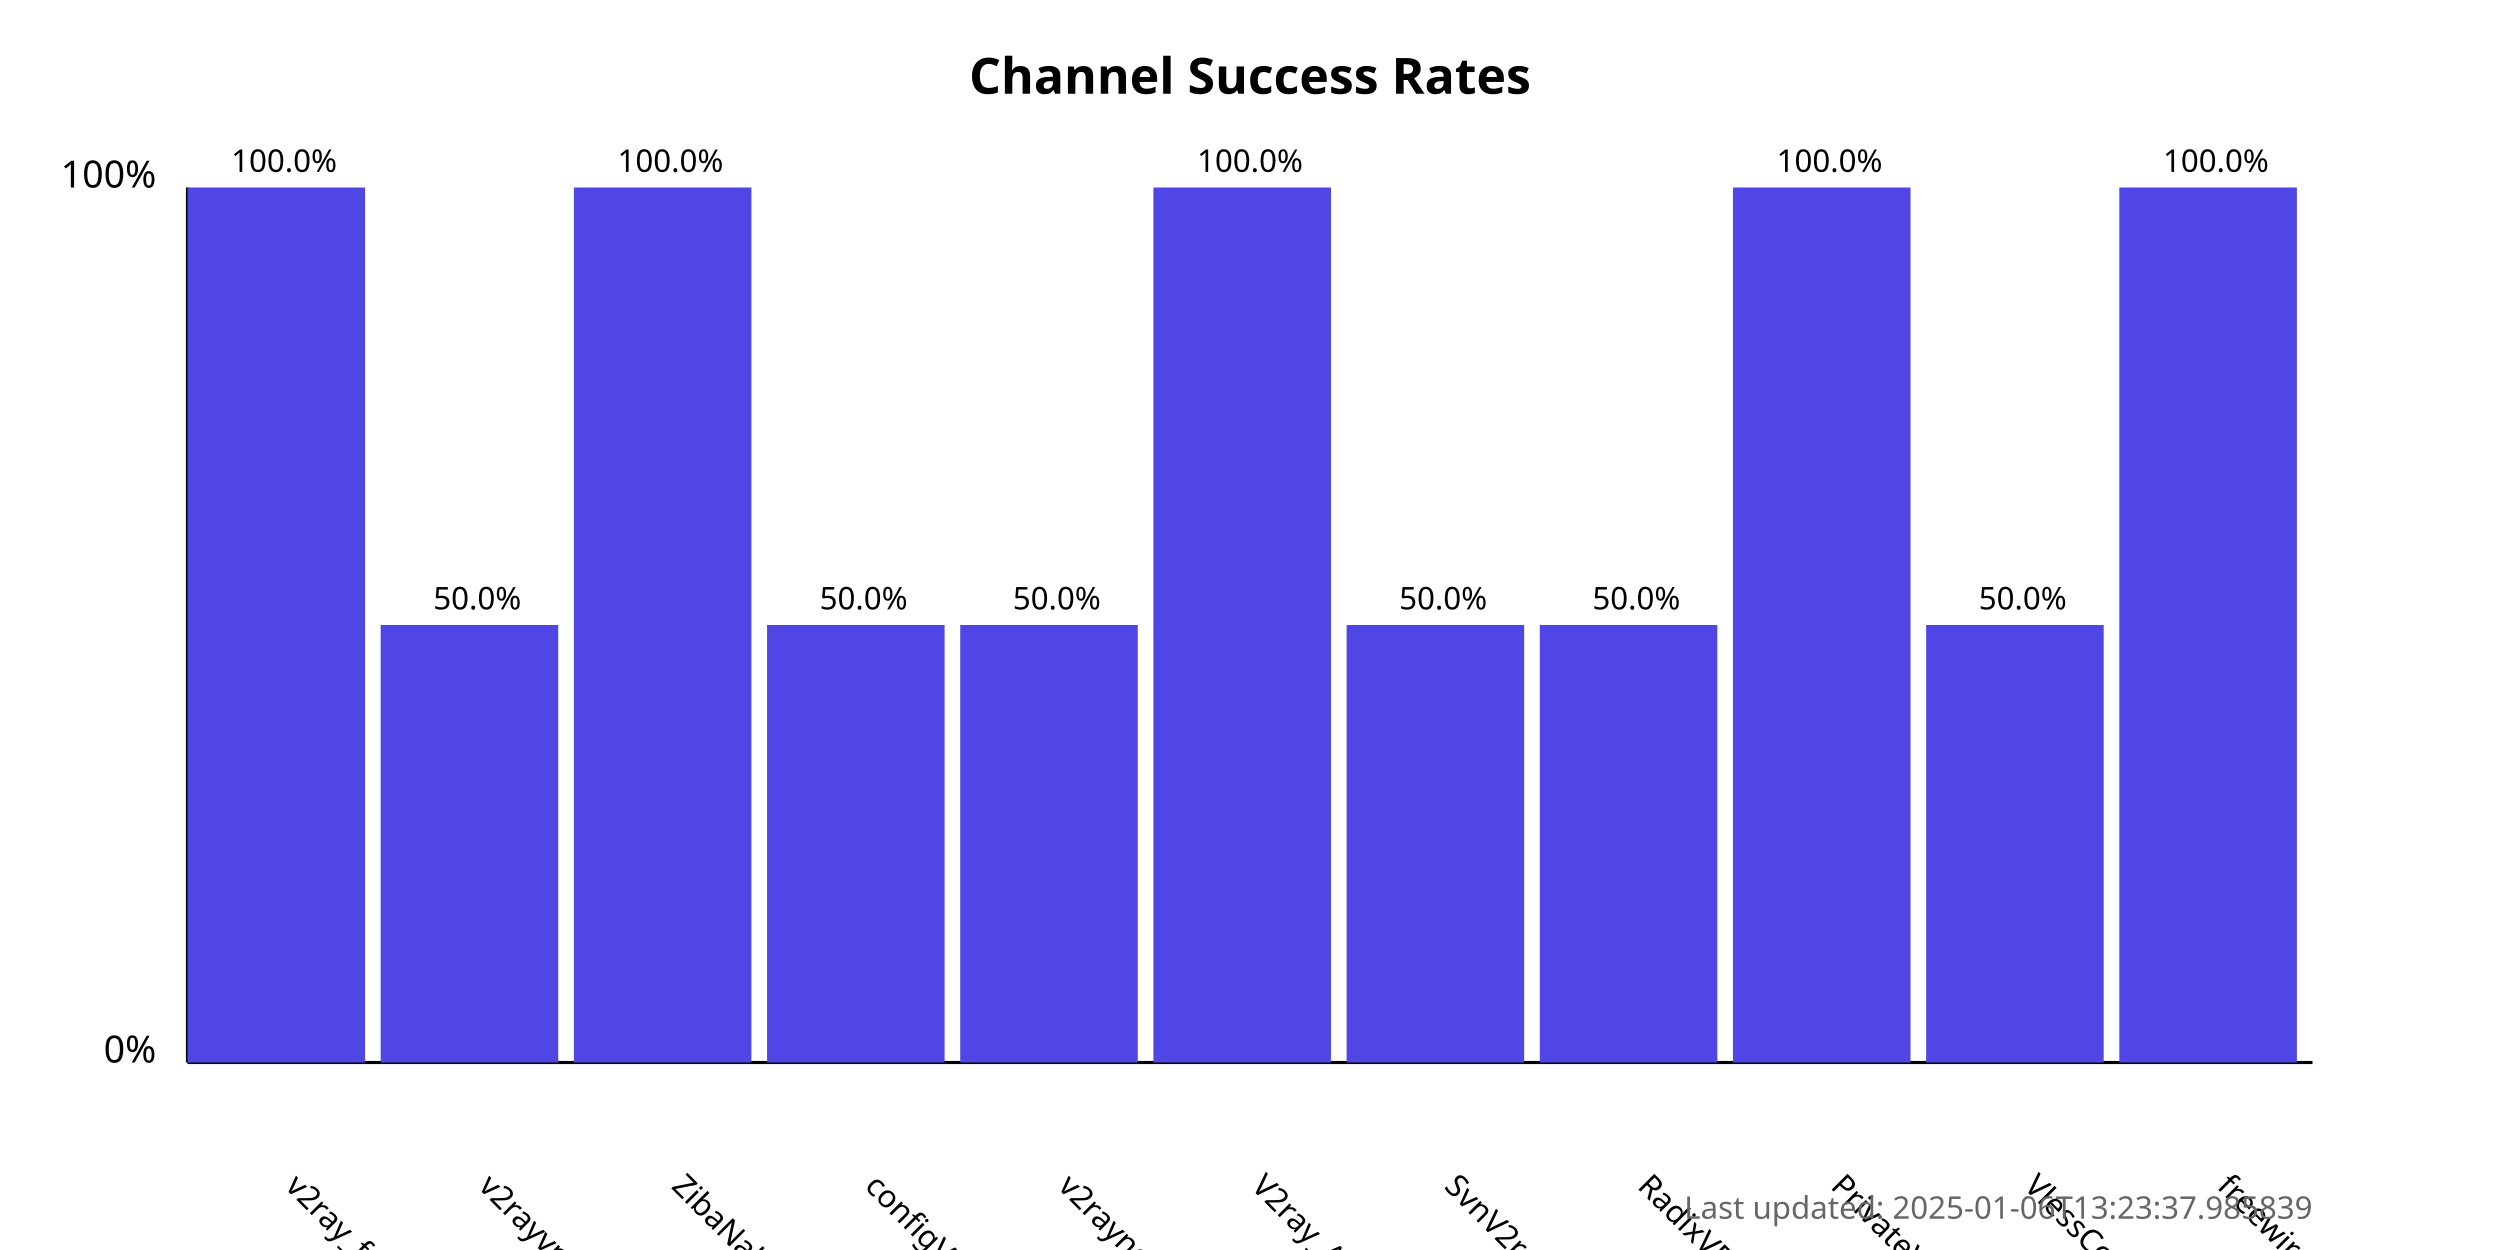
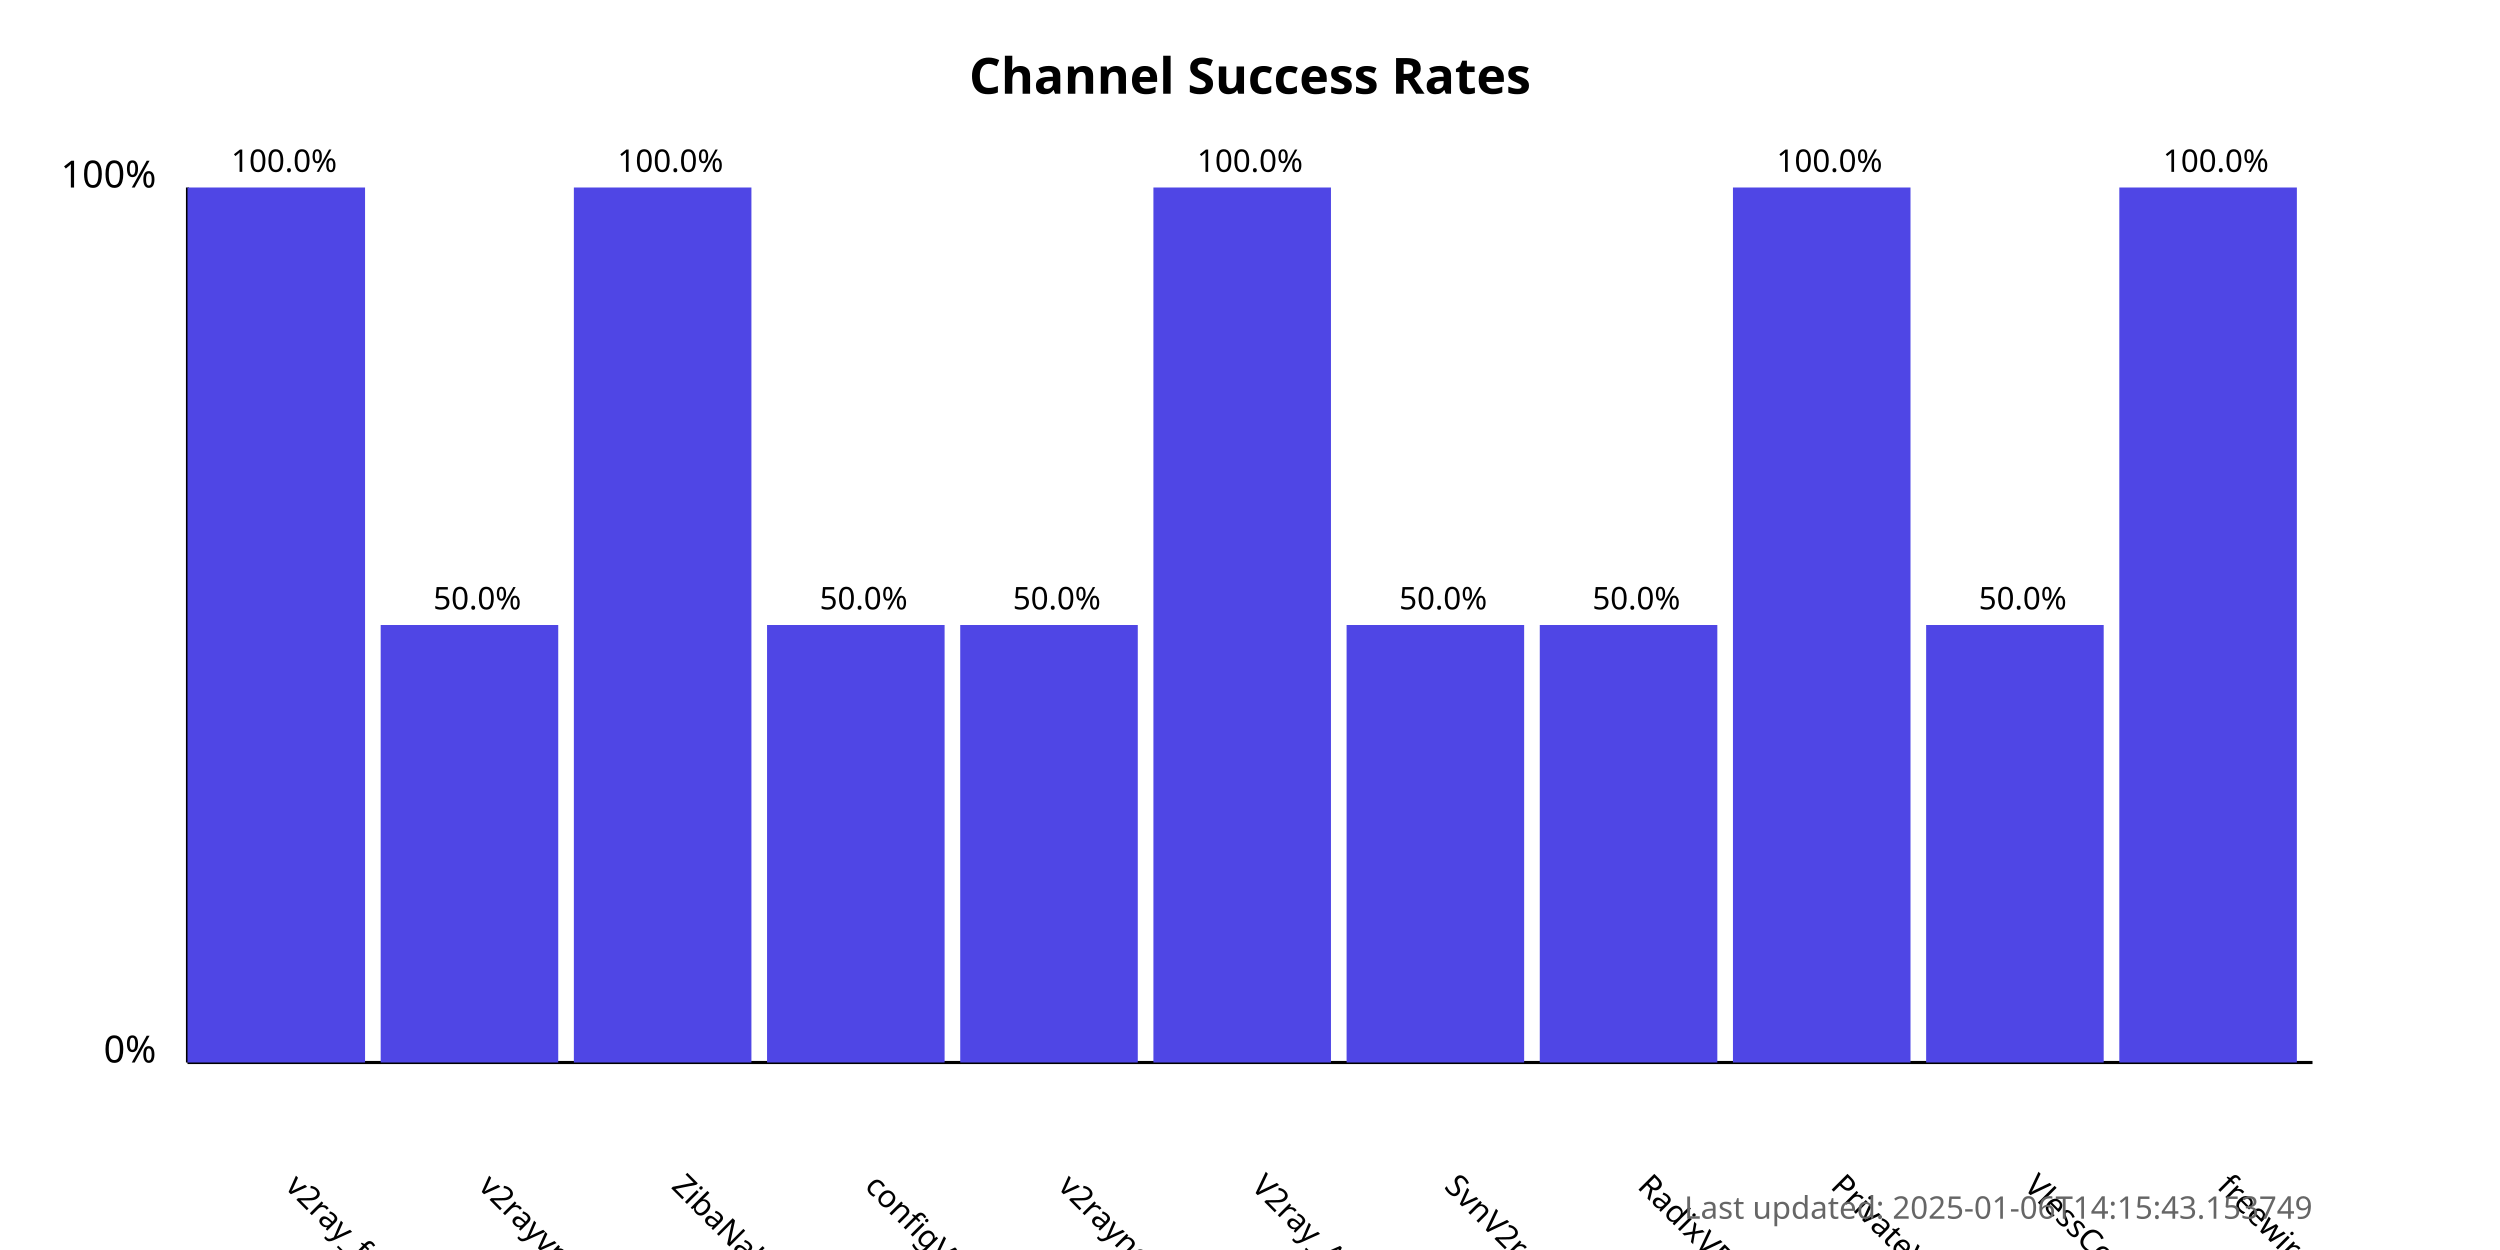
<svg xmlns="http://www.w3.org/2000/svg" width="800" height="400">
  <style>
            .chart-title { font: bold 16px sans-serif; }
            .axis-label { font: 12px sans-serif; }
            .tick-label { font: 10px sans-serif; }
            .bar { fill: #4f46e5; }
            .bar:hover { fill: #6366f1; }
            .timestamp { font: 10px sans-serif; fill: #666; }
        </style>
  <text x="400.0" y="30" text-anchor="middle" class="chart-title">
            Channel Success Rates
        </text>
  <line x1="60" y1="340" x2="60" y2="60" stroke="black" stroke-width="1" />
  <line x1="60" y1="340" x2="740" y2="340" stroke="black" stroke-width="1" />
  <text x="50" y="340" text-anchor="end" class="axis-label">0%</text>
  <text x="50" y="60" text-anchor="end" class="axis-label">100%</text>
  <g>
    <rect x="60" y="60.0" width="56.818" height="280.0" class="bar" />
    <text x="90.909" y="380" transform="rotate(45, 90.90909, 380)" text-anchor="start" class="tick-label">
                v2ray_free_conf
            </text>
    <text x="90.909" y="55.0" text-anchor="middle" class="tick-label">
                100.0%
            </text>
  </g>
  <g>
    <rect x="121.818" y="200.0" width="56.818" height="140.0" class="bar" />
    <text x="152.727" y="380" transform="rotate(45, 152.7273, 380)" text-anchor="start" class="tick-label">
                v2rayvpno
            </text>
    <text x="152.727" y="195.0" text-anchor="middle" class="tick-label">
                50.0%
            </text>
  </g>
  <g>
    <rect x="183.636" y="60.0" width="56.818" height="280.0" class="bar" />
    <text x="214.545" y="380" transform="rotate(45, 214.5455, 380)" text-anchor="start" class="tick-label">
                ZibaNabz
            </text>
    <text x="214.545" y="55.0" text-anchor="middle" class="tick-label">
                100.0%
            </text>
  </g>
  <g>
    <rect x="245.455" y="200.0" width="56.818" height="140.0" class="bar" />
    <text x="276.364" y="380" transform="rotate(45, 276.3636, 380)" text-anchor="start" class="tick-label">
                configV2rayForFree
            </text>
    <text x="276.364" y="195.0" text-anchor="middle" class="tick-label">
                50.0%
            </text>
  </g>
  <g>
    <rect x="307.273" y="200.0" width="56.818" height="140.0" class="bar" />
    <text x="338.182" y="380" transform="rotate(45, 338.1818, 380)" text-anchor="start" class="tick-label">
                v2rayngvpn
            </text>
    <text x="338.182" y="195.0" text-anchor="middle" class="tick-label">
                50.0%
            </text>
  </g>
  <g>
    <rect x="369.091" y="60.0" width="56.818" height="280.0" class="bar" />
    <text x="400.0" y="380" transform="rotate(45, 400.0, 380)" text-anchor="start" class="tick-label">
                V2ray_Alpha
            </text>
    <text x="400.0" y="55.0" text-anchor="middle" class="tick-label">
                100.0%
            </text>
  </g>
  <g>
    <rect x="430.909" y="200.0" width="56.818" height="140.0" class="bar" />
    <text x="461.818" y="380" transform="rotate(45, 461.8182, 380)" text-anchor="start" class="tick-label">
                SvnV2ray
            </text>
    <text x="461.818" y="195.0" text-anchor="middle" class="tick-label">
                50.0%
            </text>
  </g>
  <g>
    <rect x="492.727" y="200.0" width="56.818" height="140.0" class="bar" />
    <text x="523.636" y="380" transform="rotate(45, 523.6364, 380)" text-anchor="start" class="tick-label">
                RadixVPN
            </text>
    <text x="523.636" y="195.0" text-anchor="middle" class="tick-label">
                50.0%
            </text>
  </g>
  <g>
    <rect x="554.545" y="60.0" width="56.818" height="280.0" class="bar" />
    <text x="585.455" y="380" transform="rotate(45, 585.4545, 380)" text-anchor="start" class="tick-label">
                PrivateVPNs
            </text>
    <text x="585.455" y="55.0" text-anchor="middle" class="tick-label">
                100.0%
            </text>
  </g>
  <g>
    <rect x="616.364" y="200.0" width="56.818" height="140.0" class="bar" />
    <text x="647.273" y="380" transform="rotate(45, 647.2727, 380)" text-anchor="start" class="tick-label">
                VlessConfig
            </text>
    <text x="647.273" y="195.0" text-anchor="middle" class="tick-label">
                50.0%
            </text>
  </g>
  <g>
    <rect x="678.182" y="60.0" width="56.818" height="280.0" class="bar" />
    <text x="709.091" y="380" transform="rotate(45, 709.0909, 380)" text-anchor="start" class="tick-label">
                freewireguard
            </text>
    <text x="709.091" y="55.0" text-anchor="middle" class="tick-label">
                100.0%
            </text>
  </g>
  <text x="740" y="390" text-anchor="end" class="timestamp">
-             Last updated: 2025-01-06T13:23:37.985839
+             Last updated: 2025-01-06T14:15:43.153749
        </text>
</svg>
